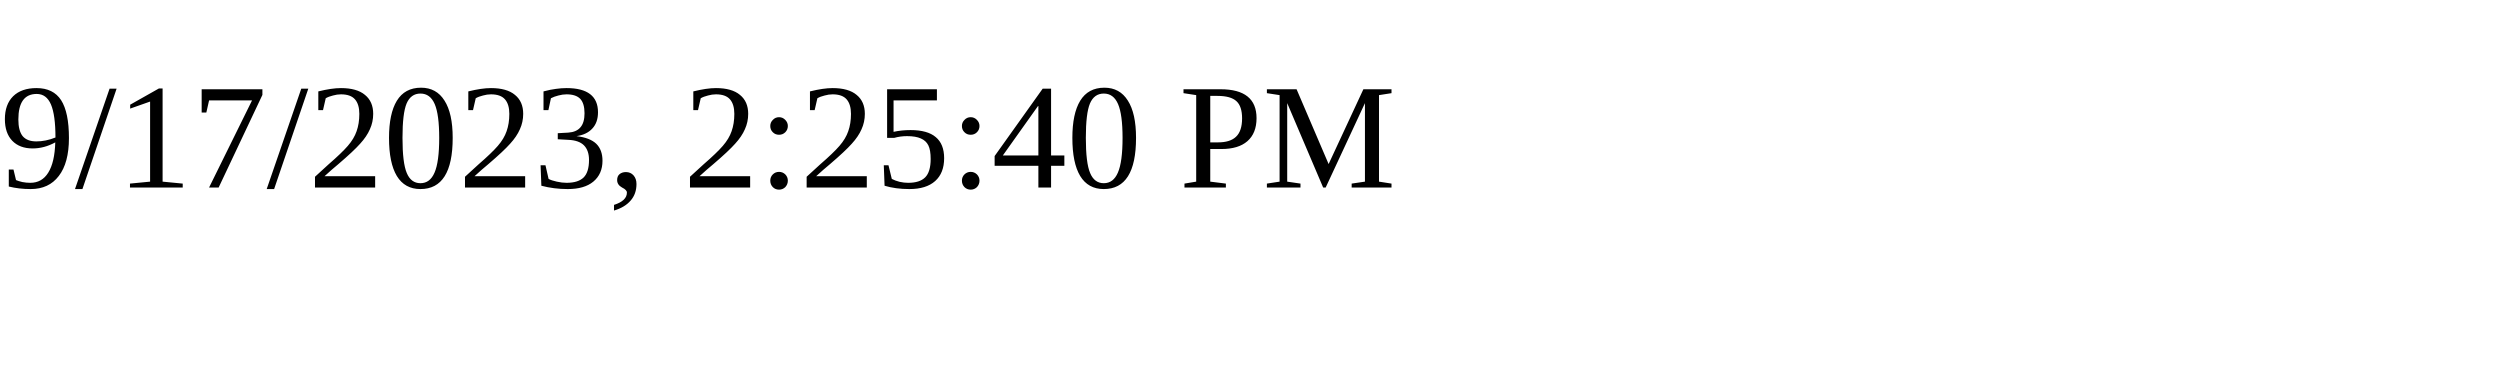
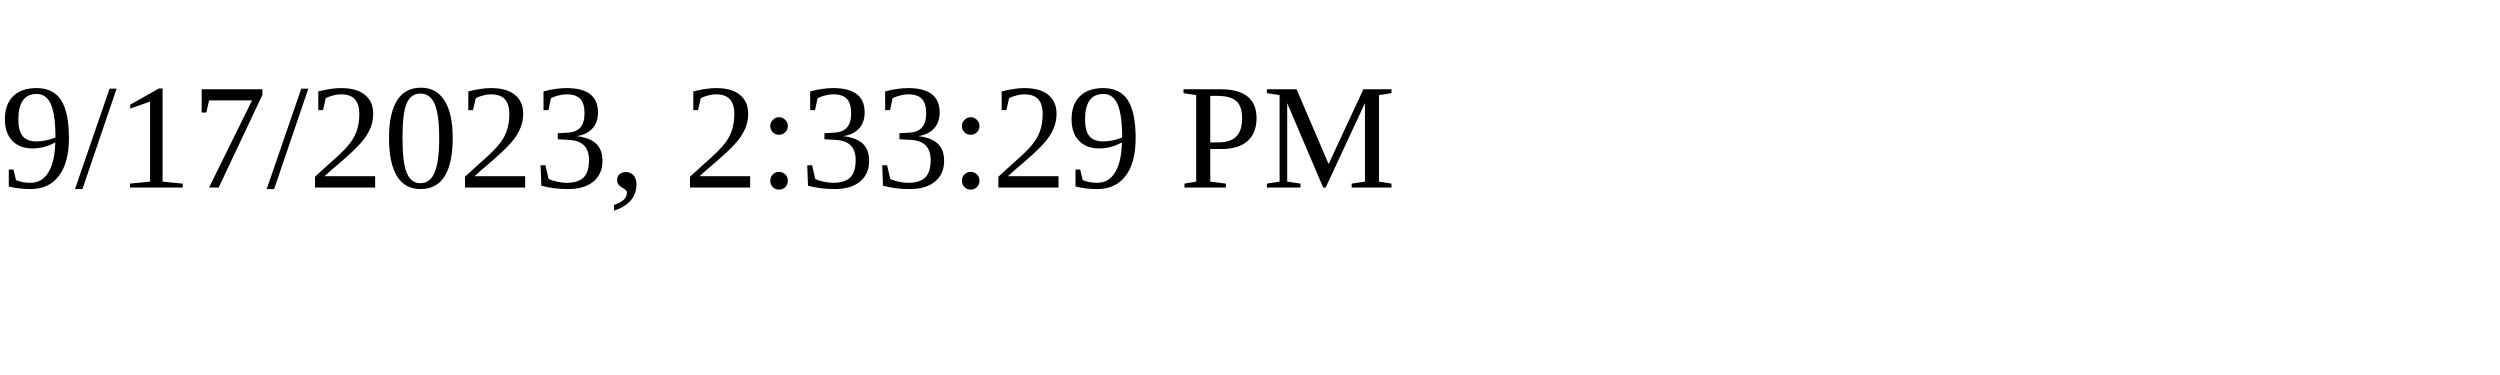
<svg xmlns="http://www.w3.org/2000/svg" height="30" width="200">
-   <text x="0" y="15">9/17/2023, 2:25:40 PM</text>
+   <text x="0" y="15">9/17/2023, 2:33:29 PM</text>
</svg>
